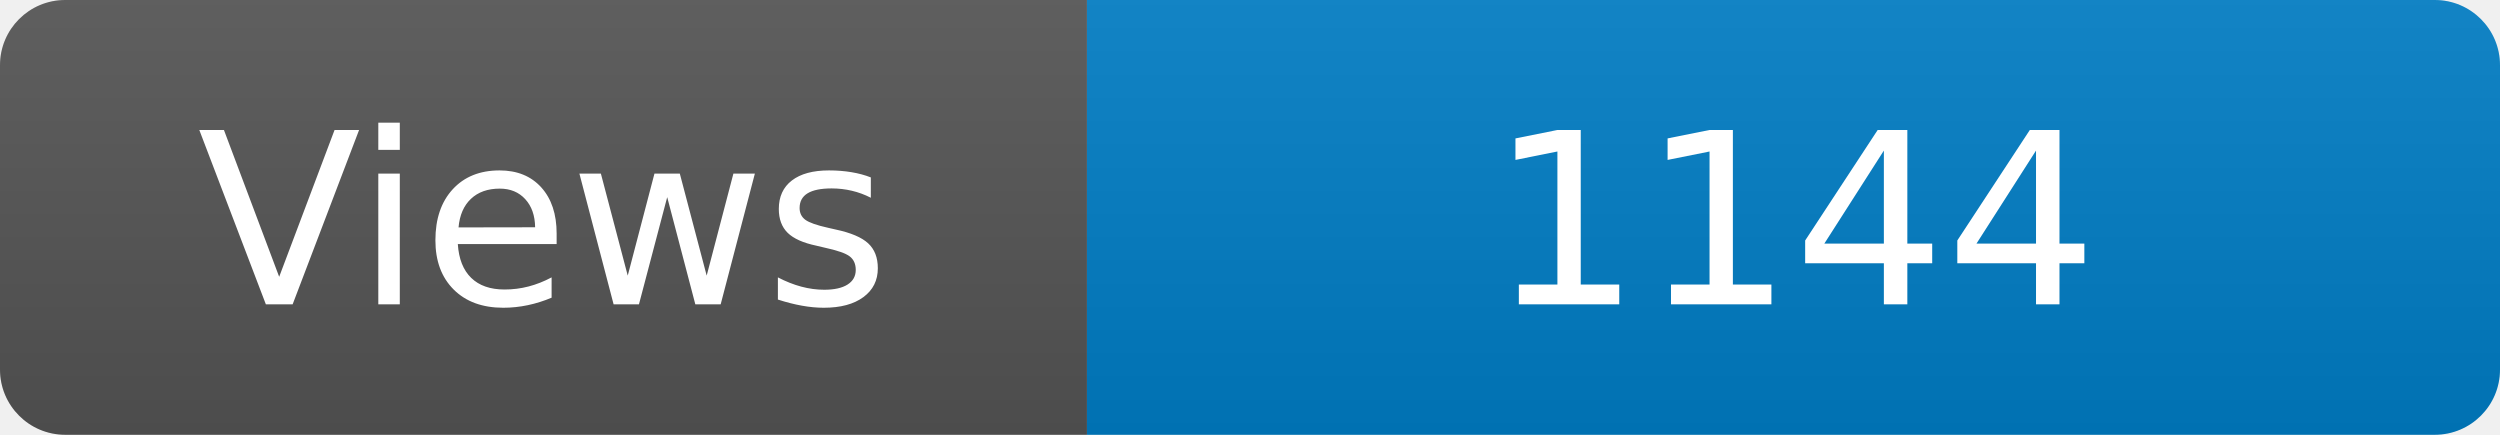
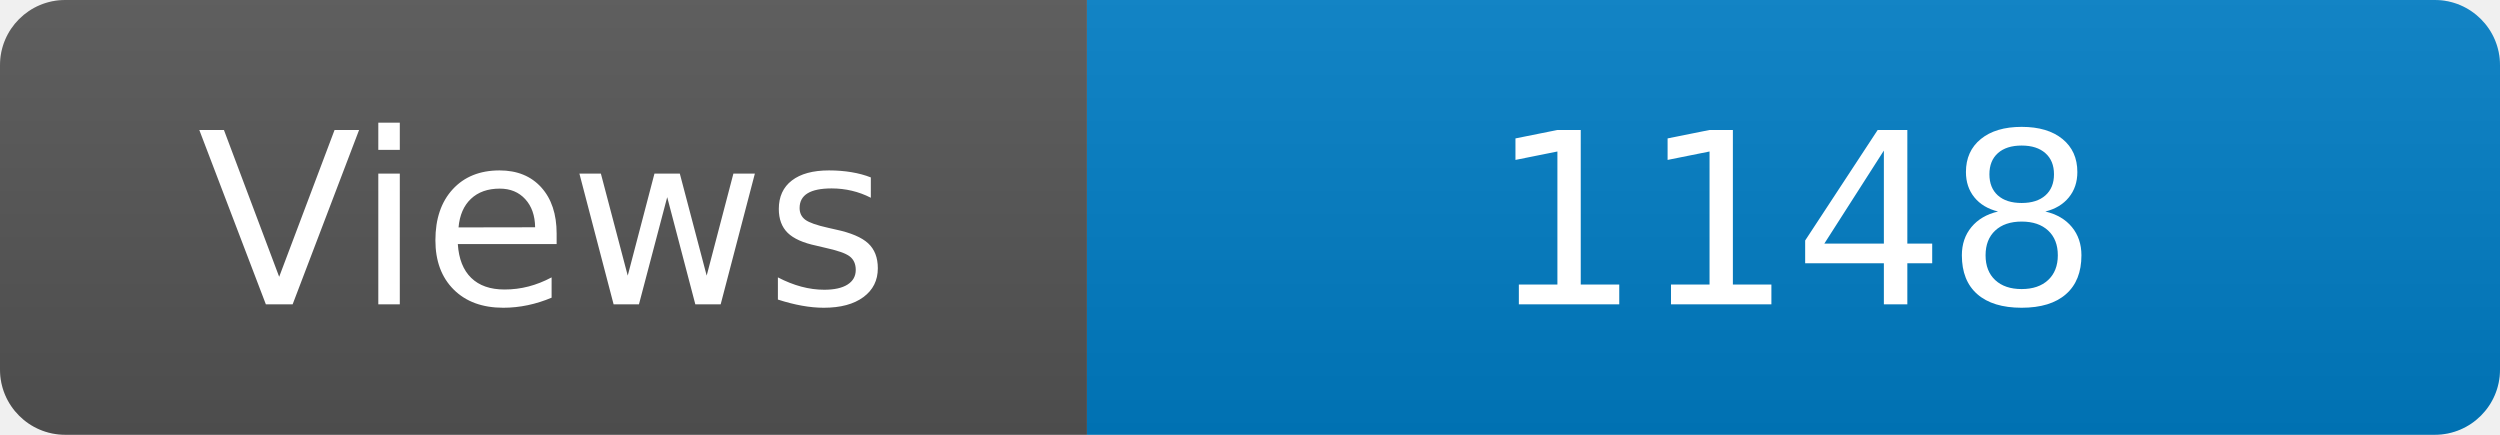
<svg xmlns="http://www.w3.org/2000/svg" width="115" height="20" role="img" aria-label="Maintained?: yes">
  <linearGradient id="s" x2="0" y2="100%">
    <stop offset="0" stop-color="#bbb" stop-opacity=".1" />
    <stop offset="1" stop-opacity=".1" />
  </linearGradient>
  <clipPath id="r">
    <rect width="115" height="20" rx="3" fill="#fff" />
  </clipPath>
  <g clip-path="url(#r)">
    <rect width="50" height="20" fill="#555" />
    <rect x="50" width="160" height="20" fill="#007ec6" />
    <rect width="115" height="20" fill="url(#s)" />
  </g>
  <g fill="#fff" text-anchor="middle" font-family="Verdana,Geneva,DejaVu Sans,sans-serif" font-size="110">
    <text x="250" y="140" transform="scale(.1)" fill="#fff">Views</text>
-     <text x="825" y="140" transform="scale(.1)" fill="#fff">1144</text>
+     <text x="825" y="140" transform="scale(.1)" fill="#fff">1148</text>
  </g>
</svg>
